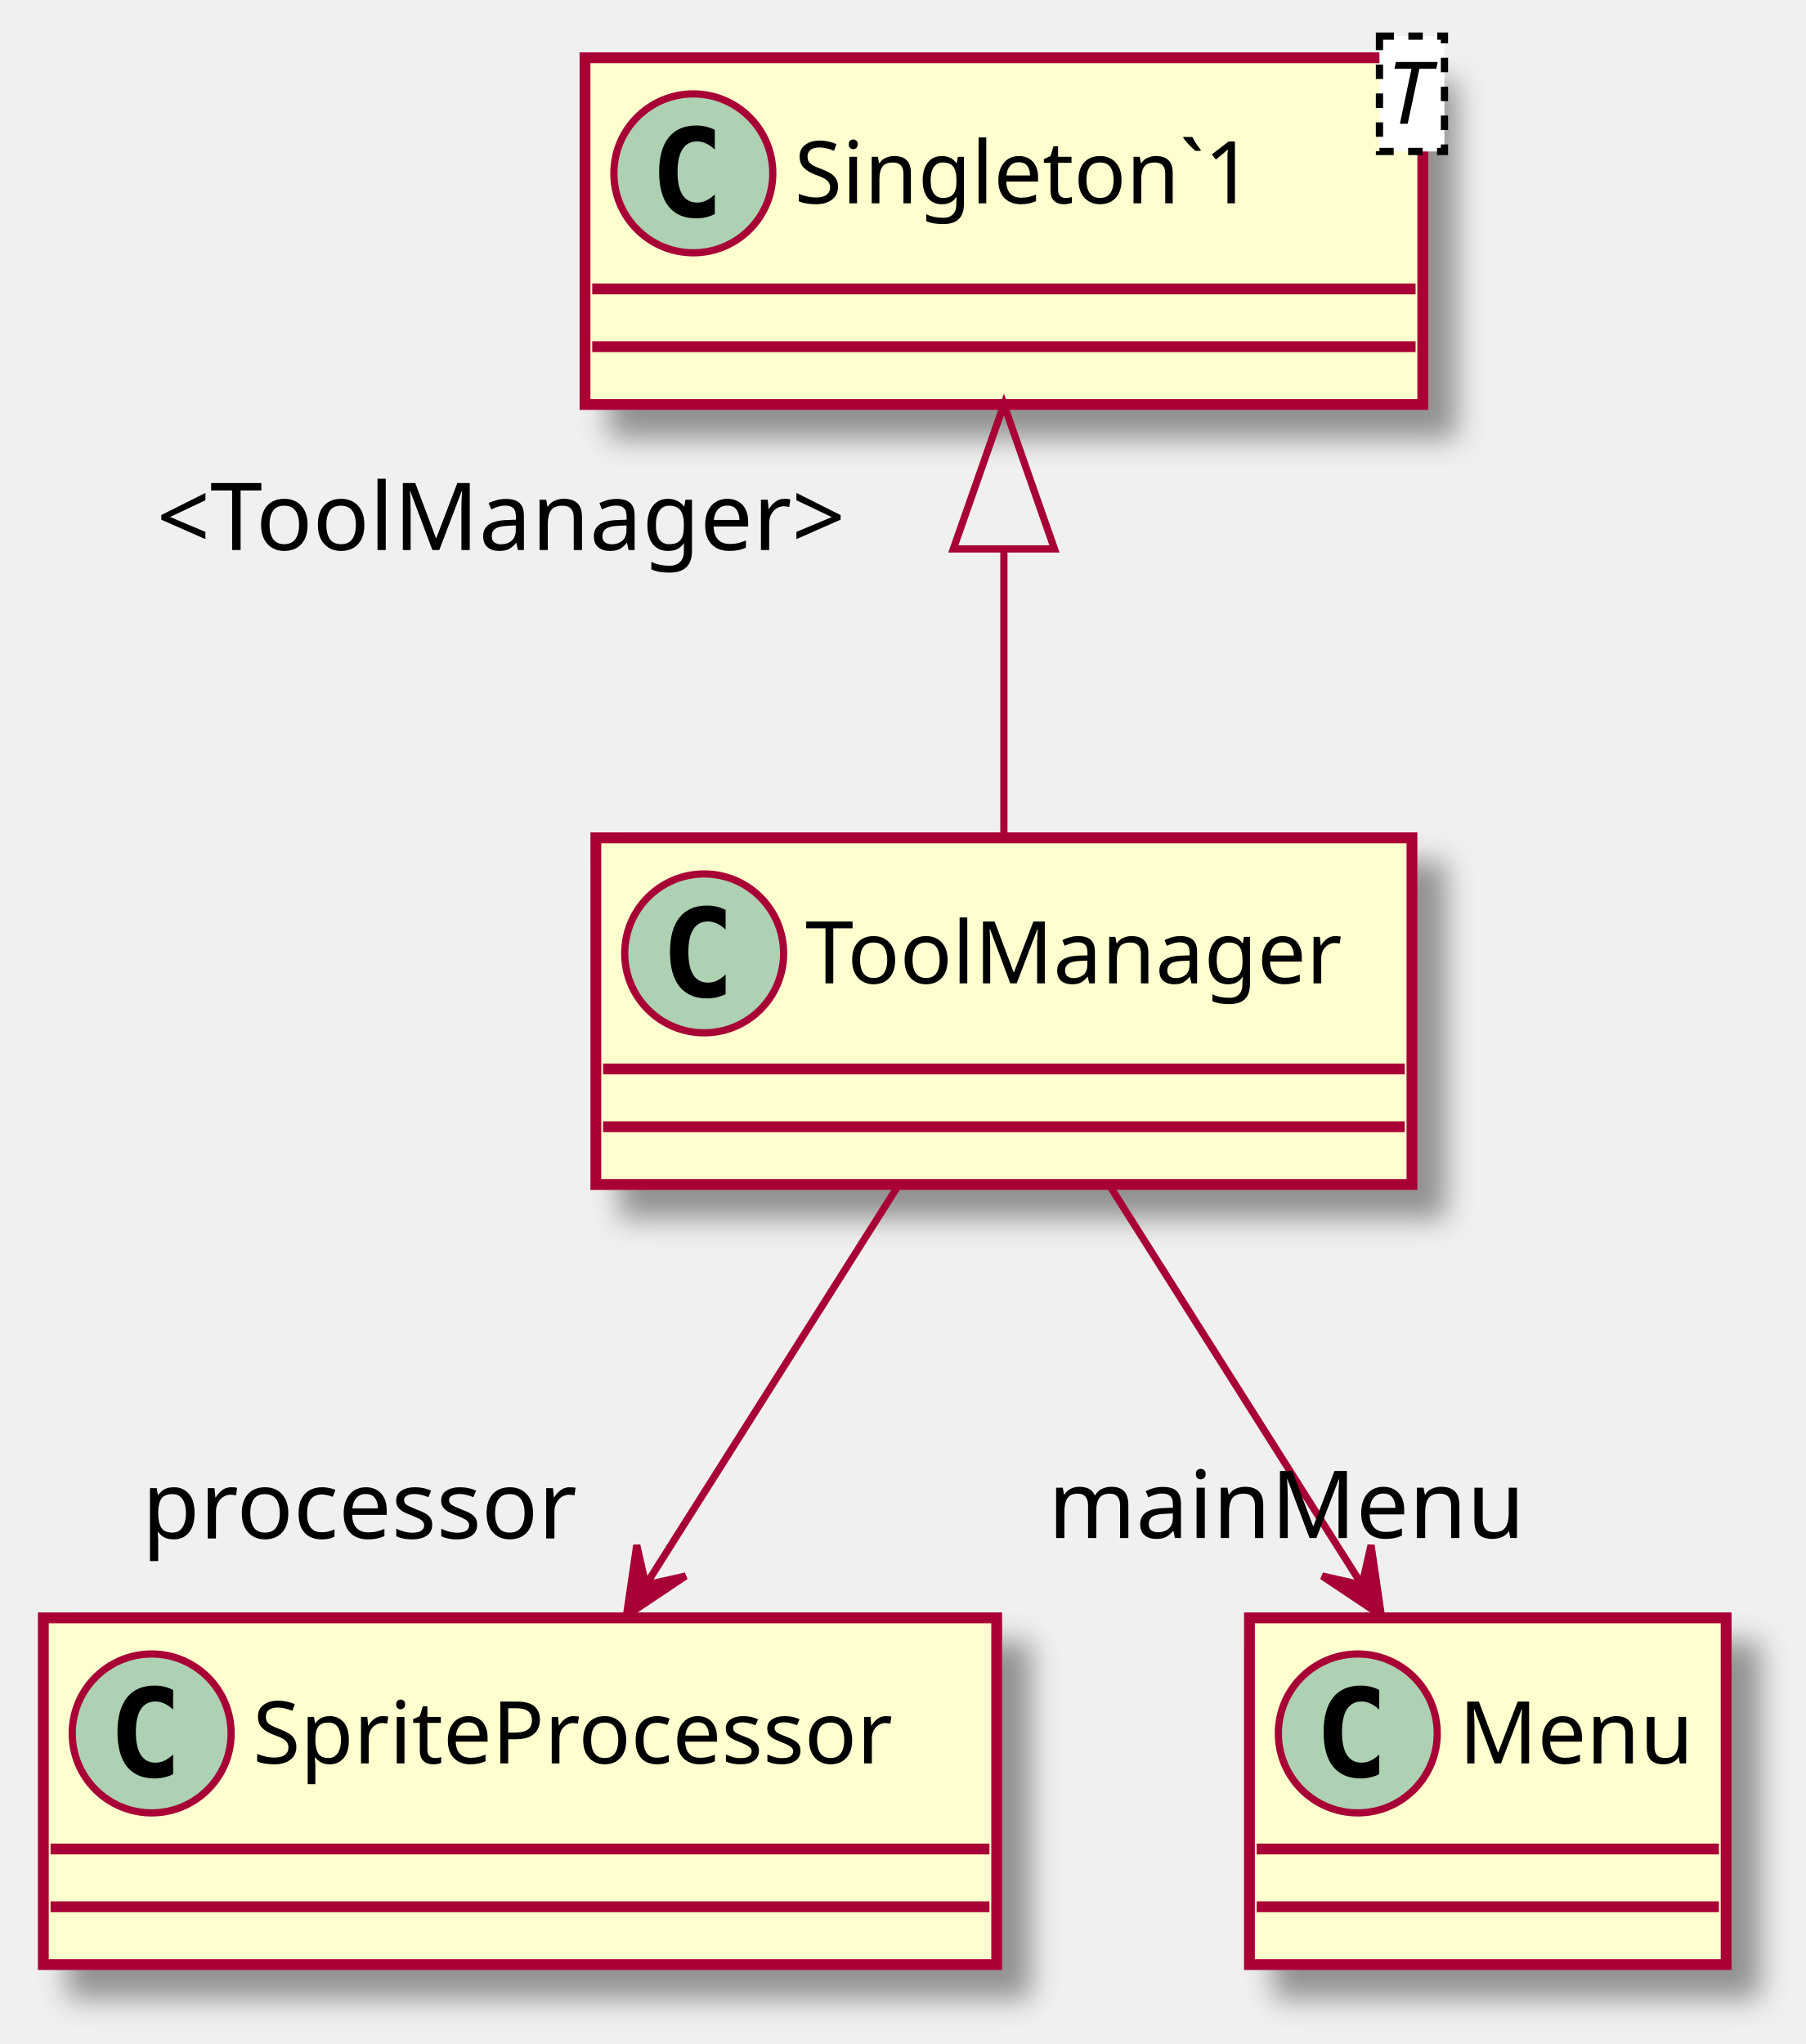
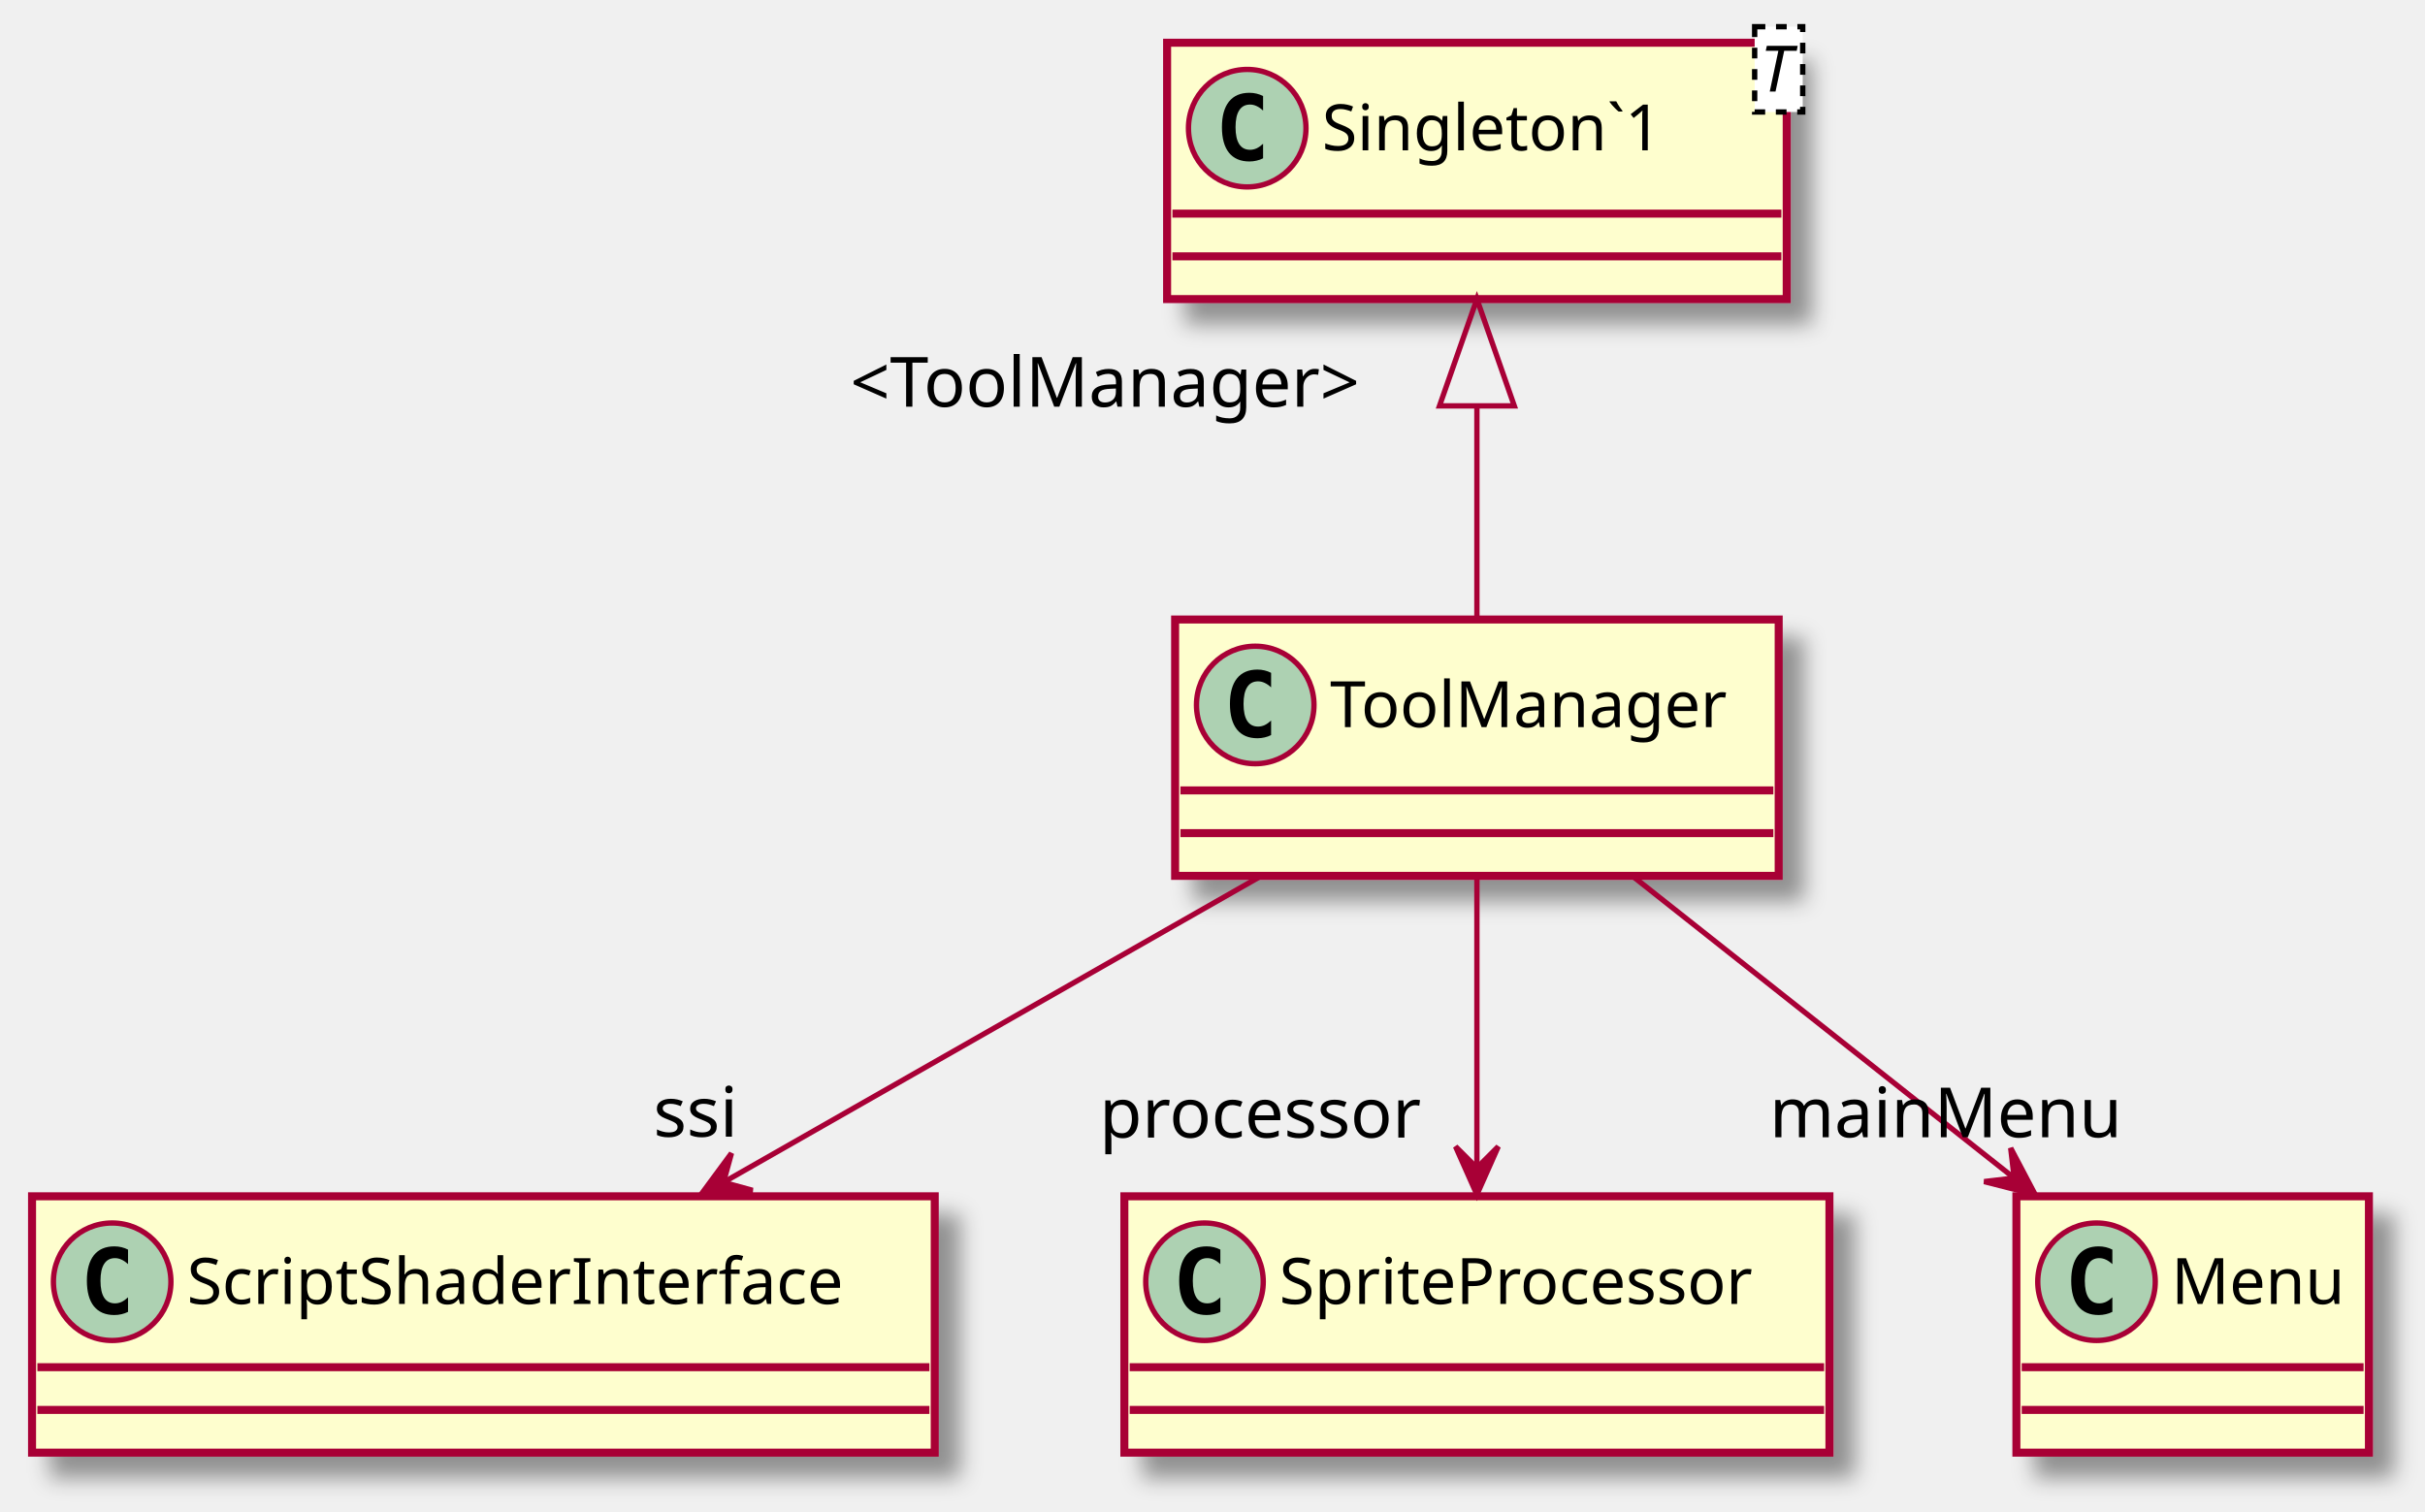
- <svg xmlns="http://www.w3.org/2000/svg" contentScriptType="application/ecmascript" contentStyleType="text/css" height="283px" preserveAspectRatio="none" style="width:250px;height:283px;" version="1.1" viewBox="0 0 250 283" width="250px" zoomAndPan="magnify">
+ <svg xmlns="http://www.w3.org/2000/svg" contentScriptType="application/ecmascript" contentStyleType="text/css" height="283px" preserveAspectRatio="none" style="width:454px;height:283px;" version="1.1" viewBox="0 0 454 283" width="454px" zoomAndPan="magnify">
  <defs>
-     <filter height="300%" id="fecf5z8vfk6u" width="300%" x="-1" y="-1">
+     <filter height="300%" id="f1fajvztganwq6" width="300%" x="-1" y="-1">
      <feGaussianBlur result="blurOut" stdDeviation="2.0" />
      <feColorMatrix in="blurOut" result="blurOut2" type="matrix" values="0 0 0 0 0 0 0 0 0 0 0 0 0 0 0 0 0 0 .4 0" />
      <feOffset dx="4.0" dy="4.0" in="blurOut2" result="blurOut3" />
      <feBlend in="SourceGraphic" in2="blurOut3" mode="normal" />
    </filter>
  </defs>
  <g>
-     <rect fill="#FEFECE" filter="url(#fecf5z8vfk6u)" height="48" id="ToolManager" style="stroke: #A80036; stroke-width: 1.5;" width="113" x="82.5" y="116" />
-     <ellipse cx="97.5" cy="132" fill="#ADD1B2" rx="11" ry="11" style="stroke: #A80036; stroke-width: 1.0;" />
-     <path d="M100.469,137.641 Q99.891,137.938 99.25,138.078 Q98.609,138.234 97.906,138.234 Q95.406,138.234 94.078,136.594 Q92.766,134.938 92.766,131.812 Q92.766,128.688 94.078,127.031 Q95.406,125.375 97.906,125.375 Q98.609,125.375 99.25,125.531 Q99.906,125.688 100.469,125.984 L100.469,128.703 Q99.844,128.125 99.25,127.859 Q98.656,127.578 98.031,127.578 Q96.688,127.578 96,128.656 Q95.312,129.719 95.312,131.812 Q95.312,133.906 96,134.984 Q96.688,136.047 98.031,136.047 Q98.656,136.047 99.25,135.781 Q99.844,135.5 100.469,134.922 L100.469,137.641 Z " />
-     <text fill="#000000" font-family="sans-serif" font-size="12" lengthAdjust="spacingAndGlyphs" textLength="81" x="111.5" y="136.154">ToolManager</text>
-     <line style="stroke: #A80036; stroke-width: 1.5;" x1="83.5" x2="194.5" y1="148" y2="148" />
-     <line style="stroke: #A80036; stroke-width: 1.5;" x1="83.5" x2="194.5" y1="156" y2="156" />
-     <rect fill="#FEFECE" filter="url(#fecf5z8vfk6u)" height="48" id="Singleton`1" style="stroke: #A80036; stroke-width: 1.5;" width="116" x="81" y="8" />
-     <ellipse cx="96" cy="24" fill="#ADD1B2" rx="11" ry="11" style="stroke: #A80036; stroke-width: 1.0;" />
-     <path d="M98.969,29.641 Q98.391,29.938 97.75,30.078 Q97.109,30.234 96.406,30.234 Q93.906,30.234 92.578,28.594 Q91.266,26.938 91.266,23.812 Q91.266,20.688 92.578,19.031 Q93.906,17.375 96.406,17.375 Q97.109,17.375 97.75,17.531 Q98.406,17.688 98.969,17.984 L98.969,20.703 Q98.344,20.125 97.75,19.859 Q97.156,19.578 96.531,19.578 Q95.188,19.578 94.5,20.656 Q93.812,21.719 93.812,23.812 Q93.812,25.906 94.5,26.984 Q95.188,28.047 96.531,28.047 Q97.156,28.047 97.75,27.781 Q98.344,27.5 98.969,26.922 L98.969,29.641 Z " />
-     <text fill="#000000" font-family="sans-serif" font-size="12" lengthAdjust="spacingAndGlyphs" textLength="73" x="110" y="28.154">Singleton`1</text>
-     <rect fill="#FFFFFF" height="15.969" style="stroke: #000000; stroke-width: 1.0; stroke-dasharray: 2.0,2.0;" width="9" x="191" y="5" />
-     <text fill="#000000" font-family="sans-serif" font-size="12" font-style="italic" lengthAdjust="spacingAndGlyphs" textLength="7" x="192" y="17.139">T</text>
-     <line style="stroke: #A80036; stroke-width: 1.5;" x1="82" x2="196" y1="40" y2="40" />
-     <line style="stroke: #A80036; stroke-width: 1.5;" x1="82" x2="196" y1="48" y2="48" />
-     <rect fill="#FEFECE" filter="url(#fecf5z8vfk6u)" height="48" id="SpriteProcessor" style="stroke: #A80036; stroke-width: 1.5;" width="132" x="6" y="224" />
+     <rect fill="#FEFECE" filter="url(#f1fajvztganwq6)" height="48" id="ToolManager" style="stroke: #A80036; stroke-width: 1.5;" width="113" x="220" y="116" />
+     <ellipse cx="235" cy="132" fill="#ADD1B2" rx="11" ry="11" style="stroke: #A80036; stroke-width: 1.0;" />
+     <path d="M237.969,137.641 Q237.391,137.938 236.75,138.078 Q236.109,138.234 235.406,138.234 Q232.906,138.234 231.578,136.594 Q230.266,134.938 230.266,131.812 Q230.266,128.688 231.578,127.031 Q232.906,125.375 235.406,125.375 Q236.109,125.375 236.75,125.531 Q237.406,125.688 237.969,125.984 L237.969,128.703 Q237.344,128.125 236.75,127.859 Q236.156,127.578 235.531,127.578 Q234.188,127.578 233.5,128.656 Q232.812,129.719 232.812,131.812 Q232.812,133.906 233.5,134.984 Q234.188,136.047 235.531,136.047 Q236.156,136.047 236.75,135.781 Q237.344,135.5 237.969,134.922 L237.969,137.641 Z " />
+     <text fill="#000000" font-family="sans-serif" font-size="12" lengthAdjust="spacingAndGlyphs" textLength="81" x="249" y="136.154">ToolManager</text>
+     <line style="stroke: #A80036; stroke-width: 1.5;" x1="221" x2="332" y1="148" y2="148" />
+     <line style="stroke: #A80036; stroke-width: 1.5;" x1="221" x2="332" y1="156" y2="156" />
+     <rect fill="#FEFECE" filter="url(#f1fajvztganwq6)" height="48" id="Singleton`1" style="stroke: #A80036; stroke-width: 1.5;" width="116" x="218.5" y="8" />
+     <ellipse cx="233.5" cy="24" fill="#ADD1B2" rx="11" ry="11" style="stroke: #A80036; stroke-width: 1.0;" />
+     <path d="M236.469,29.641 Q235.891,29.938 235.25,30.078 Q234.609,30.234 233.906,30.234 Q231.406,30.234 230.078,28.594 Q228.766,26.938 228.766,23.812 Q228.766,20.688 230.078,19.031 Q231.406,17.375 233.906,17.375 Q234.609,17.375 235.25,17.531 Q235.906,17.688 236.469,17.984 L236.469,20.703 Q235.844,20.125 235.25,19.859 Q234.656,19.578 234.031,19.578 Q232.688,19.578 232,20.656 Q231.312,21.719 231.312,23.812 Q231.312,25.906 232,26.984 Q232.688,28.047 234.031,28.047 Q234.656,28.047 235.25,27.781 Q235.844,27.5 236.469,26.922 L236.469,29.641 Z " />
+     <text fill="#000000" font-family="sans-serif" font-size="12" lengthAdjust="spacingAndGlyphs" textLength="73" x="247.5" y="28.154">Singleton`1</text>
+     <rect fill="#FFFFFF" height="15.969" style="stroke: #000000; stroke-width: 1.0; stroke-dasharray: 2.0,2.0;" width="9" x="328.5" y="5" />
+     <text fill="#000000" font-family="sans-serif" font-size="12" font-style="italic" lengthAdjust="spacingAndGlyphs" textLength="7" x="329.5" y="17.139">T</text>
+     <line style="stroke: #A80036; stroke-width: 1.5;" x1="219.5" x2="333.5" y1="40" y2="40" />
+     <line style="stroke: #A80036; stroke-width: 1.5;" x1="219.5" x2="333.5" y1="48" y2="48" />
+     <rect fill="#FEFECE" filter="url(#f1fajvztganwq6)" height="48" id="ScriptShaderInterface" style="stroke: #A80036; stroke-width: 1.5;" width="169" x="6" y="224" />
    <ellipse cx="21" cy="240" fill="#ADD1B2" rx="11" ry="11" style="stroke: #A80036; stroke-width: 1.0;" />
    <path d="M23.969,245.641 Q23.391,245.938 22.75,246.078 Q22.109,246.234 21.406,246.234 Q18.906,246.234 17.578,244.594 Q16.266,242.938 16.266,239.812 Q16.266,236.688 17.578,235.031 Q18.906,233.375 21.406,233.375 Q22.109,233.375 22.75,233.531 Q23.406,233.688 23.969,233.984 L23.969,236.703 Q23.344,236.125 22.75,235.859 Q22.156,235.578 21.531,235.578 Q20.188,235.578 19.5,236.656 Q18.812,237.719 18.812,239.812 Q18.812,241.906 19.5,242.984 Q20.188,244.047 21.531,244.047 Q22.156,244.047 22.75,243.781 Q23.344,243.5 23.969,242.922 L23.969,245.641 Z " />
-     <text fill="#000000" font-family="sans-serif" font-size="12" lengthAdjust="spacingAndGlyphs" textLength="100" x="35" y="244.154">SpriteProcessor</text>
-     <line style="stroke: #A80036; stroke-width: 1.5;" x1="7" x2="137" y1="256" y2="256" />
-     <line style="stroke: #A80036; stroke-width: 1.5;" x1="7" x2="137" y1="264" y2="264" />
-     <rect fill="#FEFECE" filter="url(#fecf5z8vfk6u)" height="48" id="Menu" style="stroke: #A80036; stroke-width: 1.5;" width="66" x="173" y="224" />
-     <ellipse cx="188" cy="240" fill="#ADD1B2" rx="11" ry="11" style="stroke: #A80036; stroke-width: 1.0;" />
-     <path d="M190.969,245.641 Q190.391,245.938 189.75,246.078 Q189.109,246.234 188.406,246.234 Q185.906,246.234 184.578,244.594 Q183.266,242.938 183.266,239.812 Q183.266,236.688 184.578,235.031 Q185.906,233.375 188.406,233.375 Q189.109,233.375 189.75,233.531 Q190.406,233.688 190.969,233.984 L190.969,236.703 Q190.344,236.125 189.75,235.859 Q189.156,235.578 188.531,235.578 Q187.188,235.578 186.5,236.656 Q185.812,237.719 185.812,239.812 Q185.812,241.906 186.5,242.984 Q187.188,244.047 188.531,244.047 Q189.156,244.047 189.75,243.781 Q190.344,243.5 190.969,242.922 L190.969,245.641 Z " />
-     <text fill="#000000" font-family="sans-serif" font-size="12" lengthAdjust="spacingAndGlyphs" textLength="34" x="202" y="244.154">Menu</text>
-     <line style="stroke: #A80036; stroke-width: 1.5;" x1="174" x2="238" y1="256" y2="256" />
-     <line style="stroke: #A80036; stroke-width: 1.5;" x1="174" x2="238" y1="264" y2="264" />
-     <path d="M139,76.02 C139,89.58 139,104.04 139,115.68 " fill="none" id="Singleton`1&lt;-ToolManager" style="stroke: #A80036; stroke-width: 1.0;" />
-     <polygon fill="none" points="132,76,139,56,146,76,132,76" style="stroke: #A80036; stroke-width: 1.0;" />
-     <text fill="#000000" font-family="sans-serif" font-size="13" lengthAdjust="spacingAndGlyphs" textLength="104" x="21.675" y="76.156">&lt;ToolManager&gt;</text>
-     <path d="M124.46,164 C114.17,180.28 100.33,202.19 89.44,219.41 " fill="none" id="ToolManager-&gt;SpriteProcessor" style="stroke: #A80036; stroke-width: 1.0;" />
-     <polygon fill="#A80036" points="86.74,223.68,94.929,218.208,89.41,219.453,88.165,213.935,86.74,223.68" style="stroke: #A80036; stroke-width: 1.0;" />
-     <text fill="#000000" font-family="sans-serif" font-size="13" lengthAdjust="spacingAndGlyphs" textLength="63" x="19.655" y="213.007">processor</text>
-     <path d="M153.54,164 C163.83,180.28 177.67,202.19 188.56,219.41 " fill="none" id="ToolManager-&gt;Menu" style="stroke: #A80036; stroke-width: 1.0;" />
-     <polygon fill="#A80036" points="191.26,223.68,189.835,213.935,188.589,219.453,183.071,218.208,191.26,223.68" style="stroke: #A80036; stroke-width: 1.0;" />
-     <text fill="#000000" font-family="sans-serif" font-size="13" lengthAdjust="spacingAndGlyphs" textLength="67" x="145.121" y="212.945">mainMenu</text>
+     <text fill="#000000" font-family="sans-serif" font-size="12" lengthAdjust="spacingAndGlyphs" textLength="137" x="35" y="244.154">ScriptShaderInterface</text>
+     <line style="stroke: #A80036; stroke-width: 1.5;" x1="7" x2="174" y1="256" y2="256" />
+     <line style="stroke: #A80036; stroke-width: 1.5;" x1="7" x2="174" y1="264" y2="264" />
+     <rect fill="#FEFECE" filter="url(#f1fajvztganwq6)" height="48" id="SpriteProcessor" style="stroke: #A80036; stroke-width: 1.5;" width="132" x="210.5" y="224" />
+     <ellipse cx="225.5" cy="240" fill="#ADD1B2" rx="11" ry="11" style="stroke: #A80036; stroke-width: 1.0;" />
+     <path d="M228.469,245.641 Q227.891,245.938 227.25,246.078 Q226.609,246.234 225.906,246.234 Q223.406,246.234 222.078,244.594 Q220.766,242.938 220.766,239.812 Q220.766,236.688 222.078,235.031 Q223.406,233.375 225.906,233.375 Q226.609,233.375 227.25,233.531 Q227.906,233.688 228.469,233.984 L228.469,236.703 Q227.844,236.125 227.25,235.859 Q226.656,235.578 226.031,235.578 Q224.688,235.578 224,236.656 Q223.312,237.719 223.312,239.812 Q223.312,241.906 224,242.984 Q224.688,244.047 226.031,244.047 Q226.656,244.047 227.25,243.781 Q227.844,243.5 228.469,242.922 L228.469,245.641 Z " />
+     <text fill="#000000" font-family="sans-serif" font-size="12" lengthAdjust="spacingAndGlyphs" textLength="100" x="239.5" y="244.154">SpriteProcessor</text>
+     <line style="stroke: #A80036; stroke-width: 1.5;" x1="211.5" x2="341.5" y1="256" y2="256" />
+     <line style="stroke: #A80036; stroke-width: 1.5;" x1="211.5" x2="341.5" y1="264" y2="264" />
+     <rect fill="#FEFECE" filter="url(#f1fajvztganwq6)" height="48" id="Menu" style="stroke: #A80036; stroke-width: 1.5;" width="66" x="377.5" y="224" />
+     <ellipse cx="392.5" cy="240" fill="#ADD1B2" rx="11" ry="11" style="stroke: #A80036; stroke-width: 1.0;" />
+     <path d="M395.469,245.641 Q394.891,245.938 394.25,246.078 Q393.609,246.234 392.906,246.234 Q390.406,246.234 389.078,244.594 Q387.766,242.938 387.766,239.812 Q387.766,236.688 389.078,235.031 Q390.406,233.375 392.906,233.375 Q393.609,233.375 394.25,233.531 Q394.906,233.688 395.469,233.984 L395.469,236.703 Q394.844,236.125 394.25,235.859 Q393.656,235.578 393.031,235.578 Q391.688,235.578 391,236.656 Q390.312,237.719 390.312,239.812 Q390.312,241.906 391,242.984 Q391.688,244.047 393.031,244.047 Q393.656,244.047 394.25,243.781 Q394.844,243.5 395.469,242.922 L395.469,245.641 Z " />
+     <text fill="#000000" font-family="sans-serif" font-size="12" lengthAdjust="spacingAndGlyphs" textLength="34" x="406.5" y="244.154">Menu</text>
+     <line style="stroke: #A80036; stroke-width: 1.5;" x1="378.5" x2="442.5" y1="256" y2="256" />
+     <line style="stroke: #A80036; stroke-width: 1.5;" x1="378.5" x2="442.5" y1="264" y2="264" />
+     <path d="M276.5,76.02 C276.5,89.58 276.5,104.04 276.5,115.68 " fill="none" id="Singleton`1&lt;-ToolManager" style="stroke: #A80036; stroke-width: 1.0;" />
+     <polygon fill="none" points="269.5,76,276.5,56,283.5,76,269.5,76" style="stroke: #A80036; stroke-width: 1.0;" />
+     <text fill="#000000" font-family="sans-serif" font-size="13" lengthAdjust="spacingAndGlyphs" textLength="104" x="159.175" y="76.156">&lt;ToolManager&gt;</text>
+     <path d="M236.14,164 C206.51,180.89 166.24,203.84 135.56,221.32 " fill="none" id="ToolManager-&gt;ScriptShaderInterface" style="stroke: #A80036; stroke-width: 1.0;" />
+     <polygon fill="#A80036" points="131.1,223.86,140.9,222.885,135.446,221.387,136.944,215.932,131.1,223.86" style="stroke: #A80036; stroke-width: 1.0;" />
+     <text fill="#000000" font-family="sans-serif" font-size="13" lengthAdjust="spacingAndGlyphs" textLength="17" x="122.326" y="212.836">ssi</text>
+     <path d="M276.5,164 C276.5,180 276.5,201.45 276.5,218.53 " fill="none" id="ToolManager-&gt;SpriteProcessor" style="stroke: #A80036; stroke-width: 1.0;" />
+     <polygon fill="#A80036" points="276.5,223.68,280.5,214.68,276.5,218.68,272.5,214.68,276.5,223.68" style="stroke: #A80036; stroke-width: 1.0;" />
+     <text fill="#000000" font-family="sans-serif" font-size="13" lengthAdjust="spacingAndGlyphs" textLength="63" x="205.822" y="213.007">processor</text>
+     <path d="M305.58,164 C326.59,180.62 355.03,203.12 376.99,220.5 " fill="none" id="ToolManager-&gt;Menu" style="stroke: #A80036; stroke-width: 1.0;" />
+     <polygon fill="#A80036" points="381.02,223.68,376.433,214.965,377.095,220.583,371.477,221.245,381.02,223.68" style="stroke: #A80036; stroke-width: 1.0;" />
+     <text fill="#000000" font-family="sans-serif" font-size="13" lengthAdjust="spacingAndGlyphs" textLength="67" x="331.26" y="212.945">mainMenu</text>
  </g>
</svg>
